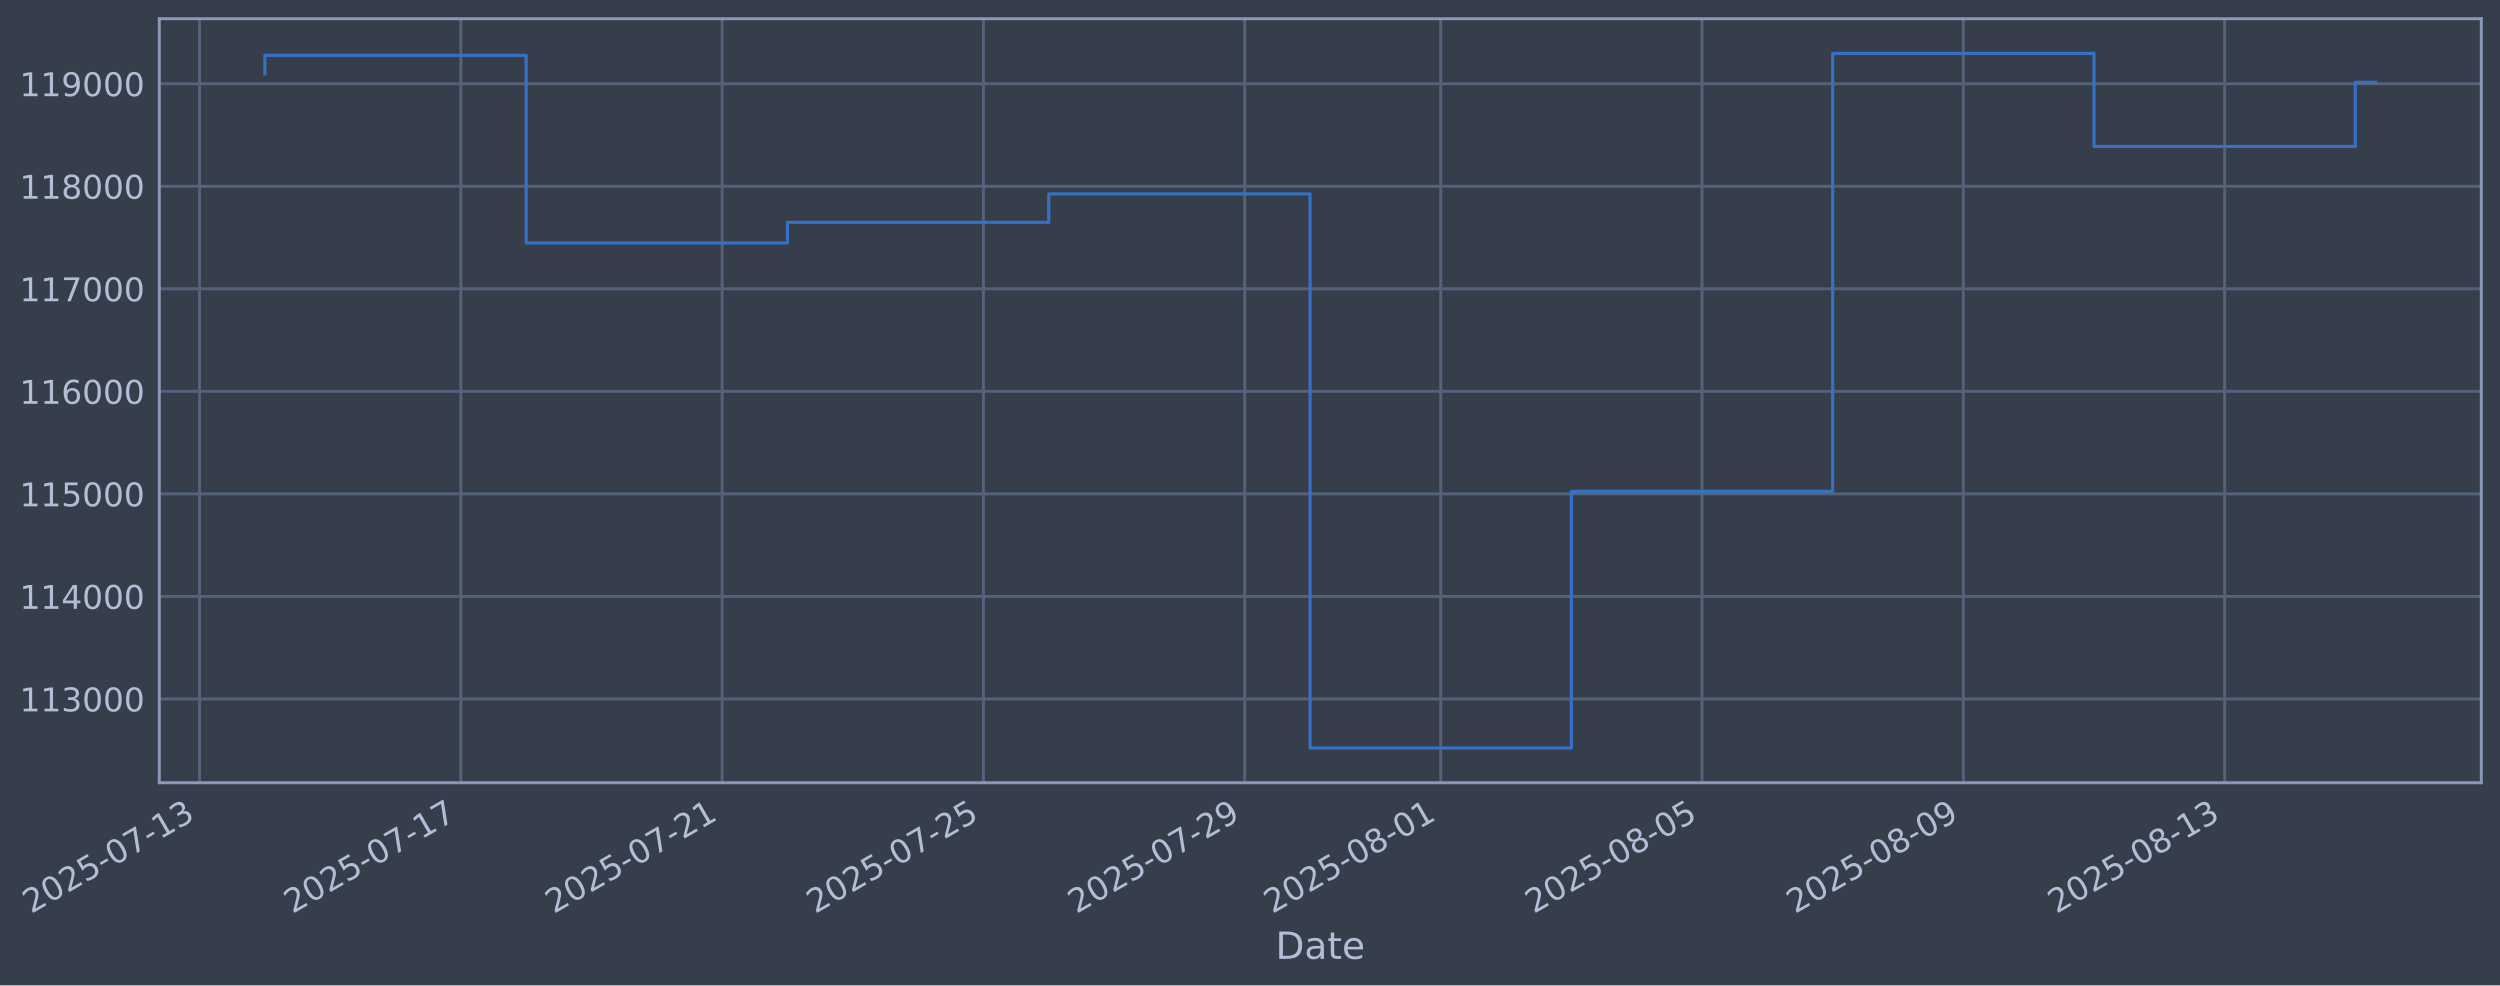
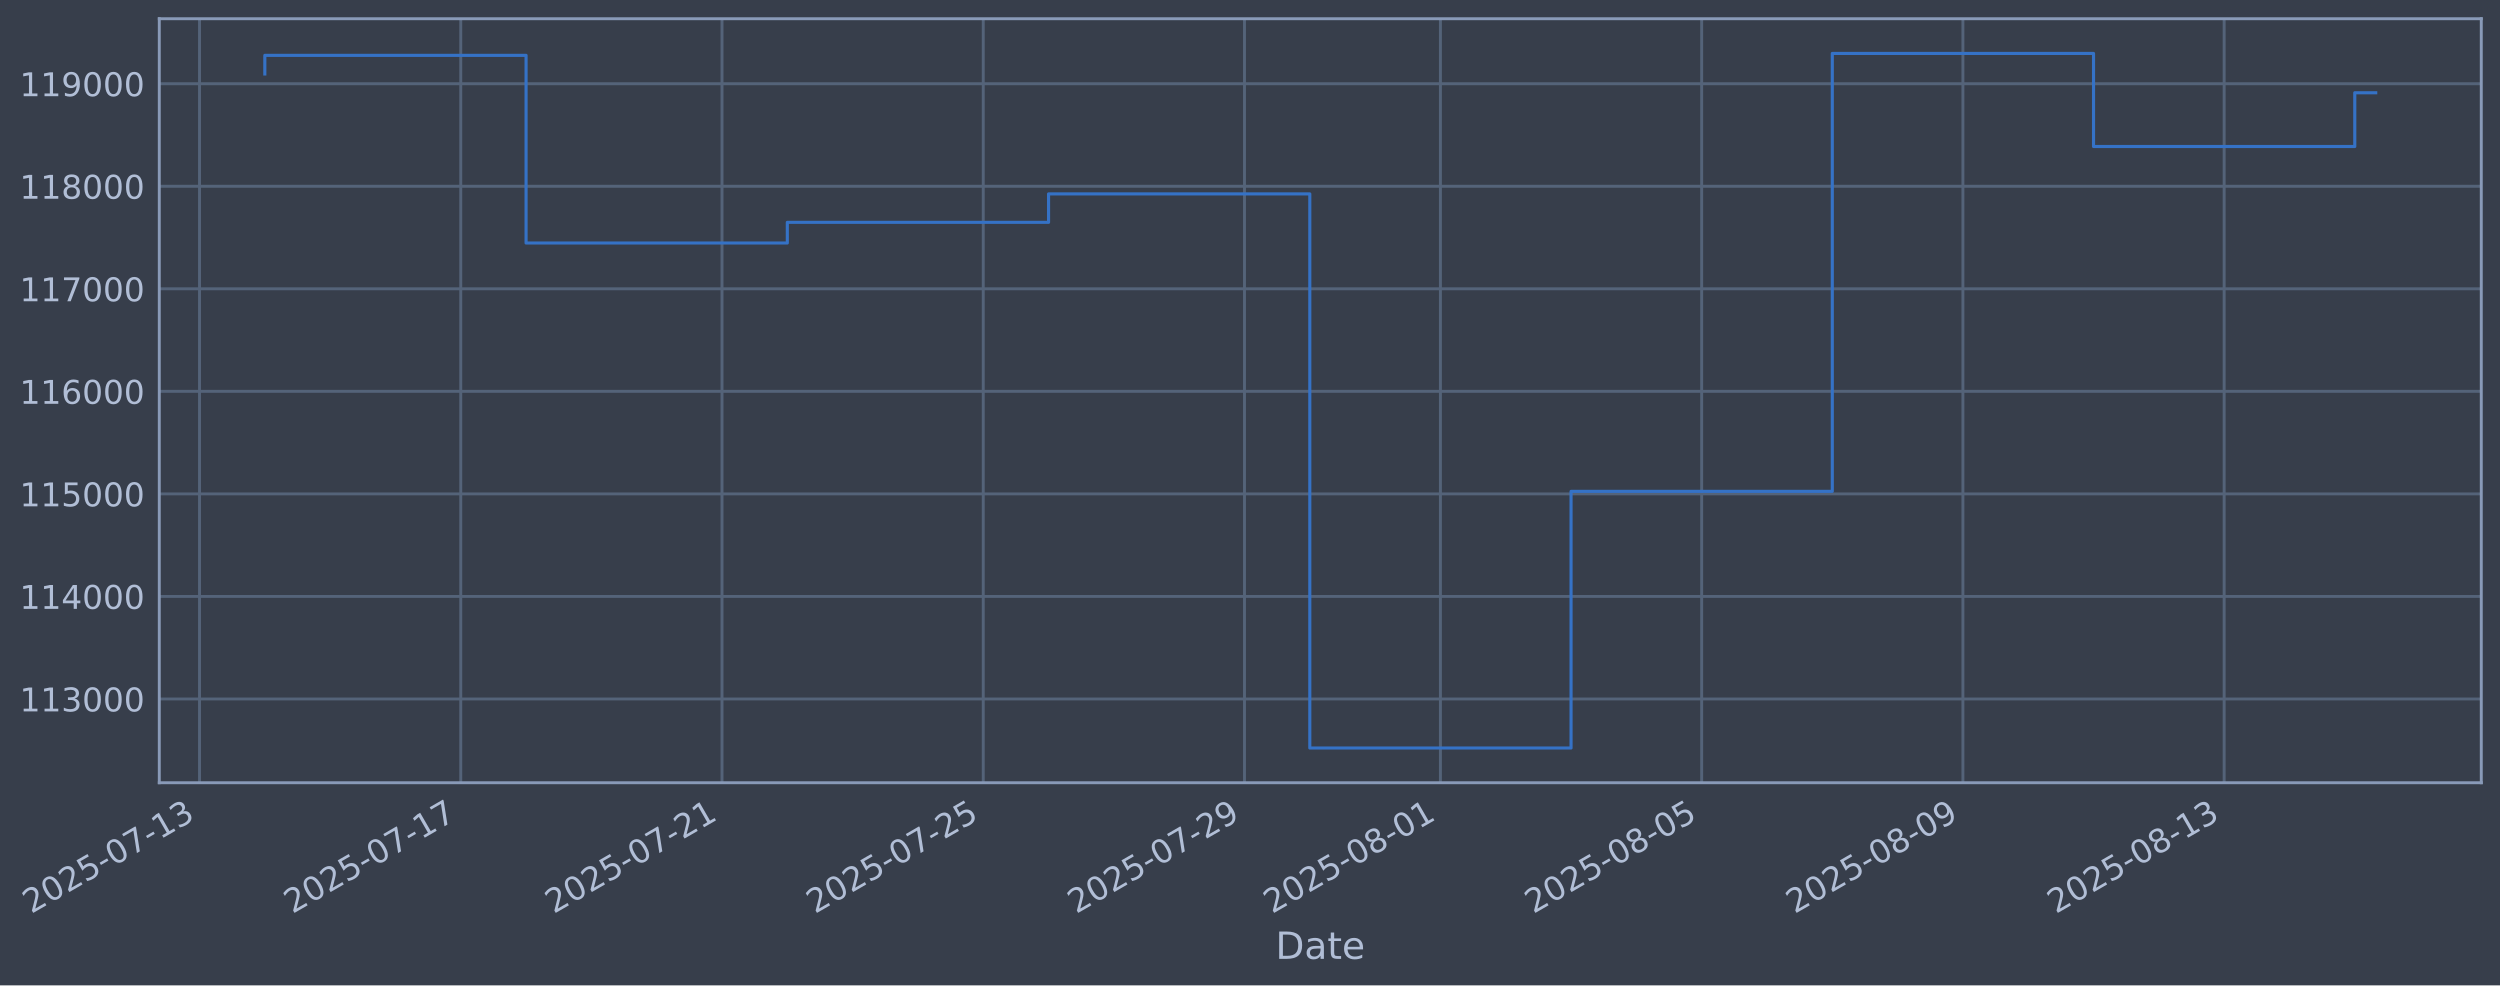
- <svg xmlns="http://www.w3.org/2000/svg" xmlns:xlink="http://www.w3.org/1999/xlink" width="961.249pt" height="378.87pt" viewBox="0 0 961.249 378.87" version="1.1">
+ <svg xmlns="http://www.w3.org/2000/svg" xmlns:xlink="http://www.w3.org/1999/xlink" width="961.243pt" height="378.87pt" viewBox="0 0 961.243 378.87" version="1.1">
  <defs>
    <style type="text/css">*{stroke-linejoin: round; stroke-linecap: butt}</style>
  </defs>
  <g id="figure_1">
    <g id="patch_1">
-       <path d="M 0 378.87  L 961.249 378.87  L 961.249 0  L 0 0  z " style="fill: #373e4b" />
+       <path d="M 0 378.87  L 961.243 378.87  L 961.243 0  L 0 0  z " style="fill: #373e4b" />
    </g>
    <g id="axes_1">
      <g id="patch_2">
-         <path d="M 61.249 300.96  L 954.049 300.96  L 954.049 7.2  L 61.249 7.2  z " style="fill: #373e4b" />
+         <path d="M 61.243 300.96  L 954.043 300.96  L 954.043 7.2  L 61.243 7.2  z " style="fill: #373e4b" />
      </g>
      <g id="matplotlib.axis_1">
        <g id="xtick_1">
          <g id="line2d_1">
-             <path d="M 76.713 300.96  L 76.713 7.2  " clip-path="url(#p33dba761f2)" style="fill: none; stroke: #546379; stroke-width: 1.12; stroke-linecap: square" />
+             <path d="M 76.713 300.96  L 76.713 7.2  " clip-path="url(#pda6b2b049b)" style="fill: none; stroke: #546379; stroke-width: 1.12; stroke-linecap: square" />
          </g>
          <g id="line2d_2" />
          <g id="text_1">
            <g style="fill: #b1bed6" transform="translate(11.98702 351.4642) rotate(-30) scale(0.126 -0.126)">
              <defs>
                <path id="DejaVuSans-32" d="M 1228 531  L 3431 531  L 3431 0  L 469 0  L 469 531  Q 828 903 1448 1529  Q 2069 2156 2228 2338  Q 2531 2678 2651 2914  Q 2772 3150 2772 3378  Q 2772 3750 2511 3984  Q 2250 4219 1831 4219  Q 1534 4219 1204 4116  Q 875 4013 500 3803  L 500 4441  Q 881 4594 1212 4672  Q 1544 4750 1819 4750  Q 2544 4750 2975 4387  Q 3406 4025 3406 3419  Q 3406 3131 3298 2873  Q 3191 2616 2906 2266  Q 2828 2175 2409 1742  Q 1991 1309 1228 531  z " transform="scale(0.015625)" />
                <path id="DejaVuSans-30" d="M 2034 4250  Q 1547 4250 1301 3770  Q 1056 3291 1056 2328  Q 1056 1369 1301 889  Q 1547 409 2034 409  Q 2525 409 2770 889  Q 3016 1369 3016 2328  Q 3016 3291 2770 3770  Q 2525 4250 2034 4250  z M 2034 4750  Q 2819 4750 3233 4129  Q 3647 3509 3647 2328  Q 3647 1150 3233 529  Q 2819 -91 2034 -91  Q 1250 -91 836 529  Q 422 1150 422 2328  Q 422 3509 836 4129  Q 1250 4750 2034 4750  z " transform="scale(0.015625)" />
                <path id="DejaVuSans-35" d="M 691 4666  L 3169 4666  L 3169 4134  L 1269 4134  L 1269 2991  Q 1406 3038 1543 3061  Q 1681 3084 1819 3084  Q 2600 3084 3056 2656  Q 3513 2228 3513 1497  Q 3513 744 3044 326  Q 2575 -91 1722 -91  Q 1428 -91 1123 -41  Q 819 9 494 109  L 494 744  Q 775 591 1075 516  Q 1375 441 1709 441  Q 2250 441 2565 725  Q 2881 1009 2881 1497  Q 2881 1984 2565 2268  Q 2250 2553 1709 2553  Q 1456 2553 1204 2497  Q 953 2441 691 2322  L 691 4666  z " transform="scale(0.015625)" />
                <path id="DejaVuSans-2d" d="M 313 2009  L 1997 2009  L 1997 1497  L 313 1497  L 313 2009  z " transform="scale(0.015625)" />
                <path id="DejaVuSans-37" d="M 525 4666  L 3525 4666  L 3525 4397  L 1831 0  L 1172 0  L 2766 4134  L 525 4134  L 525 4666  z " transform="scale(0.015625)" />
                <path id="DejaVuSans-31" d="M 794 531  L 1825 531  L 1825 4091  L 703 3866  L 703 4441  L 1819 4666  L 2450 4666  L 2450 531  L 3481 531  L 3481 0  L 794 0  L 794 531  z " transform="scale(0.015625)" />
                <path id="DejaVuSans-33" d="M 2597 2516  Q 3050 2419 3304 2112  Q 3559 1806 3559 1356  Q 3559 666 3084 287  Q 2609 -91 1734 -91  Q 1441 -91 1130 -33  Q 819 25 488 141  L 488 750  Q 750 597 1062 519  Q 1375 441 1716 441  Q 2309 441 2620 675  Q 2931 909 2931 1356  Q 2931 1769 2642 2001  Q 2353 2234 1838 2234  L 1294 2234  L 1294 2753  L 1863 2753  Q 2328 2753 2575 2939  Q 2822 3125 2822 3475  Q 2822 3834 2567 4026  Q 2313 4219 1838 4219  Q 1578 4219 1281 4162  Q 984 4106 628 3988  L 628 4550  Q 988 4650 1302 4700  Q 1616 4750 1894 4750  Q 2613 4750 3031 4423  Q 3450 4097 3450 3541  Q 3450 3153 3228 2886  Q 3006 2619 2597 2516  z " transform="scale(0.015625)" />
              </defs>
              <use xlink:href="#DejaVuSans-32" />
              <use xlink:href="#DejaVuSans-30" transform="translate(63.62305 0)" />
              <use xlink:href="#DejaVuSans-32" transform="translate(127.2461 0)" />
              <use xlink:href="#DejaVuSans-35" transform="translate(190.8691 0)" />
              <use xlink:href="#DejaVuSans-2d" transform="translate(254.4922 0)" />
              <use xlink:href="#DejaVuSans-30" transform="translate(290.5762 0)" />
              <use xlink:href="#DejaVuSans-37" transform="translate(354.1992 0)" />
              <use xlink:href="#DejaVuSans-2d" transform="translate(417.8223 0)" />
              <use xlink:href="#DejaVuSans-31" transform="translate(453.9062 0)" />
              <use xlink:href="#DejaVuSans-33" transform="translate(517.5293 0)" />
            </g>
          </g>
        </g>
        <g id="xtick_2">
          <g id="line2d_3">
-             <path d="M 177.185 300.96  L 177.185 7.2  " clip-path="url(#p33dba761f2)" style="fill: none; stroke: #546379; stroke-width: 1.12; stroke-linecap: square" />
+             <path d="M 177.16 300.96  L 177.16 7.2  " clip-path="url(#pda6b2b049b)" style="fill: none; stroke: #546379; stroke-width: 1.12; stroke-linecap: square" />
          </g>
          <g id="line2d_4" />
          <g id="text_2">
-             <g style="fill: #b1bed6" transform="translate(112.4595 351.4642) rotate(-30) scale(0.126 -0.126)">
+             <g style="fill: #b1bed6" transform="translate(112.4343 351.4642) rotate(-30) scale(0.126 -0.126)">
              <use xlink:href="#DejaVuSans-32" />
              <use xlink:href="#DejaVuSans-30" transform="translate(63.62305 0)" />
              <use xlink:href="#DejaVuSans-32" transform="translate(127.2461 0)" />
              <use xlink:href="#DejaVuSans-35" transform="translate(190.8691 0)" />
              <use xlink:href="#DejaVuSans-2d" transform="translate(254.4922 0)" />
              <use xlink:href="#DejaVuSans-30" transform="translate(290.5762 0)" />
              <use xlink:href="#DejaVuSans-37" transform="translate(354.1992 0)" />
              <use xlink:href="#DejaVuSans-2d" transform="translate(417.8223 0)" />
              <use xlink:href="#DejaVuSans-31" transform="translate(453.9062 0)" />
              <use xlink:href="#DejaVuSans-37" transform="translate(517.5293 0)" />
            </g>
          </g>
        </g>
        <g id="xtick_3">
          <g id="line2d_5">
-             <path d="M 277.657 300.96  L 277.657 7.2  " clip-path="url(#p33dba761f2)" style="fill: none; stroke: #546379; stroke-width: 1.12; stroke-linecap: square" />
+             <path d="M 277.607 300.96  L 277.607 7.2  " clip-path="url(#pda6b2b049b)" style="fill: none; stroke: #546379; stroke-width: 1.12; stroke-linecap: square" />
          </g>
          <g id="line2d_6" />
          <g id="text_3">
-             <g style="fill: #b1bed6" transform="translate(212.9319 351.4642) rotate(-30) scale(0.126 -0.126)">
+             <g style="fill: #b1bed6" transform="translate(212.8816 351.4642) rotate(-30) scale(0.126 -0.126)">
              <use xlink:href="#DejaVuSans-32" />
              <use xlink:href="#DejaVuSans-30" transform="translate(63.62305 0)" />
              <use xlink:href="#DejaVuSans-32" transform="translate(127.2461 0)" />
              <use xlink:href="#DejaVuSans-35" transform="translate(190.8691 0)" />
              <use xlink:href="#DejaVuSans-2d" transform="translate(254.4922 0)" />
              <use xlink:href="#DejaVuSans-30" transform="translate(290.5762 0)" />
              <use xlink:href="#DejaVuSans-37" transform="translate(354.1992 0)" />
              <use xlink:href="#DejaVuSans-2d" transform="translate(417.8223 0)" />
              <use xlink:href="#DejaVuSans-32" transform="translate(453.9062 0)" />
              <use xlink:href="#DejaVuSans-31" transform="translate(517.5293 0)" />
            </g>
          </g>
        </g>
        <g id="xtick_4">
          <g id="line2d_7">
-             <path d="M 378.13 300.96  L 378.13 7.2  " clip-path="url(#p33dba761f2)" style="fill: none; stroke: #546379; stroke-width: 1.12; stroke-linecap: square" />
+             <path d="M 378.054 300.96  L 378.054 7.2  " clip-path="url(#pda6b2b049b)" style="fill: none; stroke: #546379; stroke-width: 1.12; stroke-linecap: square" />
          </g>
          <g id="line2d_8" />
          <g id="text_4">
-             <g style="fill: #b1bed6" transform="translate(313.4044 351.4642) rotate(-30) scale(0.126 -0.126)">
+             <g style="fill: #b1bed6" transform="translate(313.3289 351.4642) rotate(-30) scale(0.126 -0.126)">
              <use xlink:href="#DejaVuSans-32" />
              <use xlink:href="#DejaVuSans-30" transform="translate(63.62305 0)" />
              <use xlink:href="#DejaVuSans-32" transform="translate(127.2461 0)" />
              <use xlink:href="#DejaVuSans-35" transform="translate(190.8691 0)" />
              <use xlink:href="#DejaVuSans-2d" transform="translate(254.4922 0)" />
              <use xlink:href="#DejaVuSans-30" transform="translate(290.5762 0)" />
              <use xlink:href="#DejaVuSans-37" transform="translate(354.1992 0)" />
              <use xlink:href="#DejaVuSans-2d" transform="translate(417.8223 0)" />
              <use xlink:href="#DejaVuSans-32" transform="translate(453.9062 0)" />
              <use xlink:href="#DejaVuSans-35" transform="translate(517.5293 0)" />
            </g>
          </g>
        </g>
        <g id="xtick_5">
          <g id="line2d_9">
-             <path d="M 478.602 300.96  L 478.602 7.2  " clip-path="url(#p33dba761f2)" style="fill: none; stroke: #546379; stroke-width: 1.12; stroke-linecap: square" />
+             <path d="M 478.502 300.96  L 478.502 7.2  " clip-path="url(#pda6b2b049b)" style="fill: none; stroke: #546379; stroke-width: 1.12; stroke-linecap: square" />
          </g>
          <g id="line2d_10" />
          <g id="text_5">
-             <g style="fill: #b1bed6" transform="translate(413.8769 351.4642) rotate(-30) scale(0.126 -0.126)">
+             <g style="fill: #b1bed6" transform="translate(413.7762 351.4642) rotate(-30) scale(0.126 -0.126)">
              <defs>
                <path id="DejaVuSans-39" d="M 703 97  L 703 672  Q 941 559 1184 500  Q 1428 441 1663 441  Q 2288 441 2617 861  Q 2947 1281 2994 2138  Q 2813 1869 2534 1725  Q 2256 1581 1919 1581  Q 1219 1581 811 2004  Q 403 2428 403 3163  Q 403 3881 828 4315  Q 1253 4750 1959 4750  Q 2769 4750 3195 4129  Q 3622 3509 3622 2328  Q 3622 1225 3098 567  Q 2575 -91 1691 -91  Q 1453 -91 1209 -44  Q 966 3 703 97  z M 1959 2075  Q 2384 2075 2632 2365  Q 2881 2656 2881 3163  Q 2881 3666 2632 3958  Q 2384 4250 1959 4250  Q 1534 4250 1286 3958  Q 1038 3666 1038 3163  Q 1038 2656 1286 2365  Q 1534 2075 1959 2075  z " transform="scale(0.015625)" />
              </defs>
              <use xlink:href="#DejaVuSans-32" />
              <use xlink:href="#DejaVuSans-30" transform="translate(63.62305 0)" />
              <use xlink:href="#DejaVuSans-32" transform="translate(127.2461 0)" />
              <use xlink:href="#DejaVuSans-35" transform="translate(190.8691 0)" />
              <use xlink:href="#DejaVuSans-2d" transform="translate(254.4922 0)" />
              <use xlink:href="#DejaVuSans-30" transform="translate(290.5762 0)" />
              <use xlink:href="#DejaVuSans-37" transform="translate(354.1992 0)" />
              <use xlink:href="#DejaVuSans-2d" transform="translate(417.8223 0)" />
              <use xlink:href="#DejaVuSans-32" transform="translate(453.9062 0)" />
              <use xlink:href="#DejaVuSans-39" transform="translate(517.5293 0)" />
            </g>
          </g>
        </g>
        <g id="xtick_6">
          <g id="line2d_11">
-             <path d="M 553.957 300.96  L 553.957 7.2  " clip-path="url(#p33dba761f2)" style="fill: none; stroke: #546379; stroke-width: 1.12; stroke-linecap: square" />
+             <path d="M 553.837 300.96  L 553.837 7.2  " clip-path="url(#pda6b2b049b)" style="fill: none; stroke: #546379; stroke-width: 1.12; stroke-linecap: square" />
          </g>
          <g id="line2d_12" />
          <g id="text_6">
-             <g style="fill: #b1bed6" transform="translate(489.2312 351.4642) rotate(-30) scale(0.126 -0.126)">
+             <g style="fill: #b1bed6" transform="translate(489.1117 351.4642) rotate(-30) scale(0.126 -0.126)">
              <defs>
                <path id="DejaVuSans-38" d="M 2034 2216  Q 1584 2216 1326 1975  Q 1069 1734 1069 1313  Q 1069 891 1326 650  Q 1584 409 2034 409  Q 2484 409 2743 651  Q 3003 894 3003 1313  Q 3003 1734 2745 1975  Q 2488 2216 2034 2216  z M 1403 2484  Q 997 2584 770 2862  Q 544 3141 544 3541  Q 544 4100 942 4425  Q 1341 4750 2034 4750  Q 2731 4750 3128 4425  Q 3525 4100 3525 3541  Q 3525 3141 3298 2862  Q 3072 2584 2669 2484  Q 3125 2378 3379 2068  Q 3634 1759 3634 1313  Q 3634 634 3220 271  Q 2806 -91 2034 -91  Q 1263 -91 848 271  Q 434 634 434 1313  Q 434 1759 690 2068  Q 947 2378 1403 2484  z M 1172 3481  Q 1172 3119 1398 2916  Q 1625 2713 2034 2713  Q 2441 2713 2670 2916  Q 2900 3119 2900 3481  Q 2900 3844 2670 4047  Q 2441 4250 2034 4250  Q 1625 4250 1398 4047  Q 1172 3844 1172 3481  z " transform="scale(0.015625)" />
              </defs>
              <use xlink:href="#DejaVuSans-32" />
              <use xlink:href="#DejaVuSans-30" transform="translate(63.62305 0)" />
              <use xlink:href="#DejaVuSans-32" transform="translate(127.2461 0)" />
              <use xlink:href="#DejaVuSans-35" transform="translate(190.8691 0)" />
              <use xlink:href="#DejaVuSans-2d" transform="translate(254.4922 0)" />
              <use xlink:href="#DejaVuSans-30" transform="translate(290.5762 0)" />
              <use xlink:href="#DejaVuSans-38" transform="translate(354.1992 0)" />
              <use xlink:href="#DejaVuSans-2d" transform="translate(417.8223 0)" />
              <use xlink:href="#DejaVuSans-30" transform="translate(453.9062 0)" />
              <use xlink:href="#DejaVuSans-31" transform="translate(517.5293 0)" />
            </g>
          </g>
        </g>
        <g id="xtick_7">
          <g id="line2d_13">
-             <path d="M 654.429 300.96  L 654.429 7.2  " clip-path="url(#p33dba761f2)" style="fill: none; stroke: #546379; stroke-width: 1.12; stroke-linecap: square" />
+             <path d="M 654.284 300.96  L 654.284 7.2  " clip-path="url(#pda6b2b049b)" style="fill: none; stroke: #546379; stroke-width: 1.12; stroke-linecap: square" />
          </g>
          <g id="line2d_14" />
          <g id="text_7">
-             <g style="fill: #b1bed6" transform="translate(589.7037 351.4642) rotate(-30) scale(0.126 -0.126)">
+             <g style="fill: #b1bed6" transform="translate(589.559 351.4642) rotate(-30) scale(0.126 -0.126)">
              <use xlink:href="#DejaVuSans-32" />
              <use xlink:href="#DejaVuSans-30" transform="translate(63.62305 0)" />
              <use xlink:href="#DejaVuSans-32" transform="translate(127.2461 0)" />
              <use xlink:href="#DejaVuSans-35" transform="translate(190.8691 0)" />
              <use xlink:href="#DejaVuSans-2d" transform="translate(254.4922 0)" />
              <use xlink:href="#DejaVuSans-30" transform="translate(290.5762 0)" />
              <use xlink:href="#DejaVuSans-38" transform="translate(354.1992 0)" />
              <use xlink:href="#DejaVuSans-2d" transform="translate(417.8223 0)" />
              <use xlink:href="#DejaVuSans-30" transform="translate(453.9062 0)" />
              <use xlink:href="#DejaVuSans-35" transform="translate(517.5293 0)" />
            </g>
          </g>
        </g>
        <g id="xtick_8">
          <g id="line2d_15">
-             <path d="M 754.902 300.96  L 754.902 7.2  " clip-path="url(#p33dba761f2)" style="fill: none; stroke: #546379; stroke-width: 1.12; stroke-linecap: square" />
+             <path d="M 754.732 300.96  L 754.732 7.2  " clip-path="url(#pda6b2b049b)" style="fill: none; stroke: #546379; stroke-width: 1.12; stroke-linecap: square" />
          </g>
          <g id="line2d_16" />
          <g id="text_8">
-             <g style="fill: #b1bed6" transform="translate(690.1761 351.4642) rotate(-30) scale(0.126 -0.126)">
+             <g style="fill: #b1bed6" transform="translate(690.0063 351.4642) rotate(-30) scale(0.126 -0.126)">
              <use xlink:href="#DejaVuSans-32" />
              <use xlink:href="#DejaVuSans-30" transform="translate(63.62305 0)" />
              <use xlink:href="#DejaVuSans-32" transform="translate(127.2461 0)" />
              <use xlink:href="#DejaVuSans-35" transform="translate(190.8691 0)" />
              <use xlink:href="#DejaVuSans-2d" transform="translate(254.4922 0)" />
              <use xlink:href="#DejaVuSans-30" transform="translate(290.5762 0)" />
              <use xlink:href="#DejaVuSans-38" transform="translate(354.1992 0)" />
              <use xlink:href="#DejaVuSans-2d" transform="translate(417.8223 0)" />
              <use xlink:href="#DejaVuSans-30" transform="translate(453.9062 0)" />
              <use xlink:href="#DejaVuSans-39" transform="translate(517.5293 0)" />
            </g>
          </g>
        </g>
        <g id="xtick_9">
          <g id="line2d_17">
-             <path d="M 855.374 300.96  L 855.374 7.2  " clip-path="url(#p33dba761f2)" style="fill: none; stroke: #546379; stroke-width: 1.12; stroke-linecap: square" />
+             <path d="M 855.179 300.96  L 855.179 7.2  " clip-path="url(#pda6b2b049b)" style="fill: none; stroke: #546379; stroke-width: 1.12; stroke-linecap: square" />
          </g>
          <g id="line2d_18" />
          <g id="text_9">
-             <g style="fill: #b1bed6" transform="translate(790.6486 351.4642) rotate(-30) scale(0.126 -0.126)">
+             <g style="fill: #b1bed6" transform="translate(790.4536 351.4642) rotate(-30) scale(0.126 -0.126)">
              <use xlink:href="#DejaVuSans-32" />
              <use xlink:href="#DejaVuSans-30" transform="translate(63.62305 0)" />
              <use xlink:href="#DejaVuSans-32" transform="translate(127.2461 0)" />
              <use xlink:href="#DejaVuSans-35" transform="translate(190.8691 0)" />
              <use xlink:href="#DejaVuSans-2d" transform="translate(254.4922 0)" />
              <use xlink:href="#DejaVuSans-30" transform="translate(290.5762 0)" />
              <use xlink:href="#DejaVuSans-38" transform="translate(354.1992 0)" />
              <use xlink:href="#DejaVuSans-2d" transform="translate(417.8223 0)" />
              <use xlink:href="#DejaVuSans-31" transform="translate(453.9062 0)" />
              <use xlink:href="#DejaVuSans-33" transform="translate(517.5293 0)" />
            </g>
          </g>
        </g>
        <g id="text_10">
-           <g style="fill: #b1bed6" transform="translate(490.4397 368.6753) scale(0.144 -0.144)">
+           <g style="fill: #b1bed6" transform="translate(490.4334 368.6753) scale(0.144 -0.144)">
            <defs>
              <path id="DejaVuSans-44" d="M 1259 4147  L 1259 519  L 2022 519  Q 2988 519 3436 956  Q 3884 1394 3884 2338  Q 3884 3275 3436 3711  Q 2988 4147 2022 4147  L 1259 4147  z M 628 4666  L 1925 4666  Q 3281 4666 3915 4102  Q 4550 3538 4550 2338  Q 4550 1131 3912 565  Q 3275 0 1925 0  L 628 0  L 628 4666  z " transform="scale(0.015625)" />
              <path id="DejaVuSans-61" d="M 2194 1759  Q 1497 1759 1228 1600  Q 959 1441 959 1056  Q 959 750 1161 570  Q 1363 391 1709 391  Q 2188 391 2477 730  Q 2766 1069 2766 1631  L 2766 1759  L 2194 1759  z M 3341 1997  L 3341 0  L 2766 0  L 2766 531  Q 2569 213 2275 61  Q 1981 -91 1556 -91  Q 1019 -91 701 211  Q 384 513 384 1019  Q 384 1609 779 1909  Q 1175 2209 1959 2209  L 2766 2209  L 2766 2266  Q 2766 2663 2505 2880  Q 2244 3097 1772 3097  Q 1472 3097 1187 3025  Q 903 2953 641 2809  L 641 3341  Q 956 3463 1253 3523  Q 1550 3584 1831 3584  Q 2591 3584 2966 3190  Q 3341 2797 3341 1997  z " transform="scale(0.015625)" />
              <path id="DejaVuSans-74" d="M 1172 4494  L 1172 3500  L 2356 3500  L 2356 3053  L 1172 3053  L 1172 1153  Q 1172 725 1289 603  Q 1406 481 1766 481  L 2356 481  L 2356 0  L 1766 0  Q 1100 0 847 248  Q 594 497 594 1153  L 594 3053  L 172 3053  L 172 3500  L 594 3500  L 594 4494  L 1172 4494  z " transform="scale(0.015625)" />
              <path id="DejaVuSans-65" d="M 3597 1894  L 3597 1613  L 953 1613  Q 991 1019 1311 708  Q 1631 397 2203 397  Q 2534 397 2845 478  Q 3156 559 3463 722  L 3463 178  Q 3153 47 2828 -22  Q 2503 -91 2169 -91  Q 1331 -91 842 396  Q 353 884 353 1716  Q 353 2575 817 3079  Q 1281 3584 2069 3584  Q 2775 3584 3186 3129  Q 3597 2675 3597 1894  z M 3022 2063  Q 3016 2534 2758 2815  Q 2500 3097 2075 3097  Q 1594 3097 1305 2825  Q 1016 2553 972 2059  L 3022 2063  z " transform="scale(0.015625)" />
            </defs>
            <use xlink:href="#DejaVuSans-44" />
            <use xlink:href="#DejaVuSans-61" transform="translate(77.00195 0)" />
            <use xlink:href="#DejaVuSans-74" transform="translate(138.2812 0)" />
            <use xlink:href="#DejaVuSans-65" transform="translate(177.4902 0)" />
          </g>
        </g>
      </g>
      <g id="matplotlib.axis_2">
        <g id="ytick_1">
          <g id="line2d_19">
-             <path d="M 61.249 268.75  L 954.049 268.75  " clip-path="url(#p33dba761f2)" style="fill: none; stroke: #546379; stroke-width: 1.12; stroke-linecap: square" />
+             <path d="M 61.243 268.75  L 954.043 268.75  " clip-path="url(#pda6b2b049b)" style="fill: none; stroke: #546379; stroke-width: 1.12; stroke-linecap: square" />
          </g>
          <g id="line2d_20" />
          <g id="text_11">
-             <g style="fill: #b1bed6" transform="translate(7.548322 273.5373) scale(0.126 -0.126)">
+             <g style="fill: #b1bed6" transform="translate(7.54203 273.5373) scale(0.126 -0.126)">
              <use xlink:href="#DejaVuSans-31" />
              <use xlink:href="#DejaVuSans-31" transform="translate(63.62305 0)" />
              <use xlink:href="#DejaVuSans-33" transform="translate(127.2461 0)" />
              <use xlink:href="#DejaVuSans-30" transform="translate(190.8691 0)" />
              <use xlink:href="#DejaVuSans-30" transform="translate(254.4922 0)" />
              <use xlink:href="#DejaVuSans-30" transform="translate(318.1152 0)" />
            </g>
          </g>
        </g>
        <g id="ytick_2">
          <g id="line2d_21">
-             <path d="M 61.249 229.325  L 954.049 229.325  " clip-path="url(#p33dba761f2)" style="fill: none; stroke: #546379; stroke-width: 1.12; stroke-linecap: square" />
+             <path d="M 61.243 229.325  L 954.043 229.325  " clip-path="url(#pda6b2b049b)" style="fill: none; stroke: #546379; stroke-width: 1.12; stroke-linecap: square" />
          </g>
          <g id="line2d_22" />
          <g id="text_12">
-             <g style="fill: #b1bed6" transform="translate(7.548322 234.1122) scale(0.126 -0.126)">
+             <g style="fill: #b1bed6" transform="translate(7.54203 234.1122) scale(0.126 -0.126)">
              <defs>
                <path id="DejaVuSans-34" d="M 2419 4116  L 825 1625  L 2419 1625  L 2419 4116  z M 2253 4666  L 3047 4666  L 3047 1625  L 3713 1625  L 3713 1100  L 3047 1100  L 3047 0  L 2419 0  L 2419 1100  L 313 1100  L 313 1709  L 2253 4666  z " transform="scale(0.015625)" />
              </defs>
              <use xlink:href="#DejaVuSans-31" />
              <use xlink:href="#DejaVuSans-31" transform="translate(63.62305 0)" />
              <use xlink:href="#DejaVuSans-34" transform="translate(127.2461 0)" />
              <use xlink:href="#DejaVuSans-30" transform="translate(190.8691 0)" />
              <use xlink:href="#DejaVuSans-30" transform="translate(254.4922 0)" />
              <use xlink:href="#DejaVuSans-30" transform="translate(318.1152 0)" />
            </g>
          </g>
        </g>
        <g id="ytick_3">
          <g id="line2d_23">
-             <path d="M 61.249 189.9  L 954.049 189.9  " clip-path="url(#p33dba761f2)" style="fill: none; stroke: #546379; stroke-width: 1.12; stroke-linecap: square" />
+             <path d="M 61.243 189.9  L 954.043 189.9  " clip-path="url(#pda6b2b049b)" style="fill: none; stroke: #546379; stroke-width: 1.12; stroke-linecap: square" />
          </g>
          <g id="line2d_24" />
          <g id="text_13">
-             <g style="fill: #b1bed6" transform="translate(7.548322 194.6871) scale(0.126 -0.126)">
+             <g style="fill: #b1bed6" transform="translate(7.54203 194.6871) scale(0.126 -0.126)">
              <use xlink:href="#DejaVuSans-31" />
              <use xlink:href="#DejaVuSans-31" transform="translate(63.62305 0)" />
              <use xlink:href="#DejaVuSans-35" transform="translate(127.2461 0)" />
              <use xlink:href="#DejaVuSans-30" transform="translate(190.8691 0)" />
              <use xlink:href="#DejaVuSans-30" transform="translate(254.4922 0)" />
              <use xlink:href="#DejaVuSans-30" transform="translate(318.1152 0)" />
            </g>
          </g>
        </g>
        <g id="ytick_4">
          <g id="line2d_25">
-             <path d="M 61.249 150.475  L 954.049 150.475  " clip-path="url(#p33dba761f2)" style="fill: none; stroke: #546379; stroke-width: 1.12; stroke-linecap: square" />
+             <path d="M 61.243 150.475  L 954.043 150.475  " clip-path="url(#pda6b2b049b)" style="fill: none; stroke: #546379; stroke-width: 1.12; stroke-linecap: square" />
          </g>
          <g id="line2d_26" />
          <g id="text_14">
-             <g style="fill: #b1bed6" transform="translate(7.548322 155.262) scale(0.126 -0.126)">
+             <g style="fill: #b1bed6" transform="translate(7.54203 155.262) scale(0.126 -0.126)">
              <defs>
                <path id="DejaVuSans-36" d="M 2113 2584  Q 1688 2584 1439 2293  Q 1191 2003 1191 1497  Q 1191 994 1439 701  Q 1688 409 2113 409  Q 2538 409 2786 701  Q 3034 994 3034 1497  Q 3034 2003 2786 2293  Q 2538 2584 2113 2584  z M 3366 4563  L 3366 3988  Q 3128 4100 2886 4159  Q 2644 4219 2406 4219  Q 1781 4219 1451 3797  Q 1122 3375 1075 2522  Q 1259 2794 1537 2939  Q 1816 3084 2150 3084  Q 2853 3084 3261 2657  Q 3669 2231 3669 1497  Q 3669 778 3244 343  Q 2819 -91 2113 -91  Q 1303 -91 875 529  Q 447 1150 447 2328  Q 447 3434 972 4092  Q 1497 4750 2381 4750  Q 2619 4750 2861 4703  Q 3103 4656 3366 4563  z " transform="scale(0.015625)" />
              </defs>
              <use xlink:href="#DejaVuSans-31" />
              <use xlink:href="#DejaVuSans-31" transform="translate(63.62305 0)" />
              <use xlink:href="#DejaVuSans-36" transform="translate(127.2461 0)" />
              <use xlink:href="#DejaVuSans-30" transform="translate(190.8691 0)" />
              <use xlink:href="#DejaVuSans-30" transform="translate(254.4922 0)" />
              <use xlink:href="#DejaVuSans-30" transform="translate(318.1152 0)" />
            </g>
          </g>
        </g>
        <g id="ytick_5">
          <g id="line2d_27">
-             <path d="M 61.249 111.05  L 954.049 111.05  " clip-path="url(#p33dba761f2)" style="fill: none; stroke: #546379; stroke-width: 1.12; stroke-linecap: square" />
+             <path d="M 61.243 111.05  L 954.043 111.05  " clip-path="url(#pda6b2b049b)" style="fill: none; stroke: #546379; stroke-width: 1.12; stroke-linecap: square" />
          </g>
          <g id="line2d_28" />
          <g id="text_15">
-             <g style="fill: #b1bed6" transform="translate(7.548322 115.8369) scale(0.126 -0.126)">
+             <g style="fill: #b1bed6" transform="translate(7.54203 115.8369) scale(0.126 -0.126)">
              <use xlink:href="#DejaVuSans-31" />
              <use xlink:href="#DejaVuSans-31" transform="translate(63.62305 0)" />
              <use xlink:href="#DejaVuSans-37" transform="translate(127.2461 0)" />
              <use xlink:href="#DejaVuSans-30" transform="translate(190.8691 0)" />
              <use xlink:href="#DejaVuSans-30" transform="translate(254.4922 0)" />
              <use xlink:href="#DejaVuSans-30" transform="translate(318.1152 0)" />
            </g>
          </g>
        </g>
        <g id="ytick_6">
          <g id="line2d_29">
-             <path d="M 61.249 71.625  L 954.049 71.625  " clip-path="url(#p33dba761f2)" style="fill: none; stroke: #546379; stroke-width: 1.12; stroke-linecap: square" />
+             <path d="M 61.243 71.625  L 954.043 71.625  " clip-path="url(#pda6b2b049b)" style="fill: none; stroke: #546379; stroke-width: 1.12; stroke-linecap: square" />
          </g>
          <g id="line2d_30" />
          <g id="text_16">
-             <g style="fill: #b1bed6" transform="translate(7.548322 76.4118) scale(0.126 -0.126)">
+             <g style="fill: #b1bed6" transform="translate(7.54203 76.4118) scale(0.126 -0.126)">
              <use xlink:href="#DejaVuSans-31" />
              <use xlink:href="#DejaVuSans-31" transform="translate(63.62305 0)" />
              <use xlink:href="#DejaVuSans-38" transform="translate(127.2461 0)" />
              <use xlink:href="#DejaVuSans-30" transform="translate(190.8691 0)" />
              <use xlink:href="#DejaVuSans-30" transform="translate(254.4922 0)" />
              <use xlink:href="#DejaVuSans-30" transform="translate(318.1152 0)" />
            </g>
          </g>
        </g>
        <g id="ytick_7">
          <g id="line2d_31">
-             <path d="M 61.249 32.2  L 954.049 32.2  " clip-path="url(#p33dba761f2)" style="fill: none; stroke: #546379; stroke-width: 1.12; stroke-linecap: square" />
+             <path d="M 61.243 32.2  L 954.043 32.2  " clip-path="url(#pda6b2b049b)" style="fill: none; stroke: #546379; stroke-width: 1.12; stroke-linecap: square" />
          </g>
          <g id="line2d_32" />
          <g id="text_17">
-             <g style="fill: #b1bed6" transform="translate(7.548322 36.9867) scale(0.126 -0.126)">
+             <g style="fill: #b1bed6" transform="translate(7.54203 36.9867) scale(0.126 -0.126)">
              <use xlink:href="#DejaVuSans-31" />
              <use xlink:href="#DejaVuSans-31" transform="translate(63.62305 0)" />
              <use xlink:href="#DejaVuSans-39" transform="translate(127.2461 0)" />
              <use xlink:href="#DejaVuSans-30" transform="translate(190.8691 0)" />
              <use xlink:href="#DejaVuSans-30" transform="translate(254.4922 0)" />
              <use xlink:href="#DejaVuSans-30" transform="translate(318.1152 0)" />
            </g>
          </g>
        </g>
      </g>
      <g id="line2d_33">
-         <path d="M 101.831 28.439  L 101.831 21.285  L 202.303 21.285  L 202.303 93.435  L 302.776 93.435  L 302.776 85.489  L 403.248 85.489  L 403.248 74.56  L 503.72 74.56  L 503.72 287.607  L 604.193 287.607  L 604.193 188.936  L 704.665 188.936  L 704.665 20.553  L 805.138 20.553  L 805.138 56.332  L 905.61 56.332  L 905.61 31.653  L 913.467 31.653  " clip-path="url(#p33dba761f2)" style="fill: none; stroke: #3572c6; stroke-width: 1.2; stroke-linecap: square" />
+         <path d="M 101.824 28.439  L 101.824 21.285  L 202.272 21.285  L 202.272 93.435  L 302.719 93.435  L 302.719 85.489  L 403.166 85.489  L 403.166 74.56  L 503.614 74.56  L 503.614 287.607  L 604.061 287.607  L 604.061 188.936  L 704.508 188.936  L 704.508 20.553  L 804.955 20.553  L 804.955 56.332  L 905.403 56.332  L 905.403 35.664  L 913.461 35.664  " clip-path="url(#pda6b2b049b)" style="fill: none; stroke: #3572c6; stroke-width: 1.2; stroke-linecap: square" />
      </g>
      <g id="patch_3">
-         <path d="M 61.249 300.96  L 61.249 7.2  " style="fill: none; stroke: #899ab8; stroke-width: 1.12; stroke-linejoin: miter; stroke-linecap: square" />
+         <path d="M 61.243 300.96  L 61.243 7.2  " style="fill: none; stroke: #899ab8; stroke-width: 1.12; stroke-linejoin: miter; stroke-linecap: square" />
      </g>
      <g id="patch_4">
-         <path d="M 954.049 300.96  L 954.049 7.2  " style="fill: none; stroke: #899ab8; stroke-width: 1.12; stroke-linejoin: miter; stroke-linecap: square" />
+         <path d="M 954.043 300.96  L 954.043 7.2  " style="fill: none; stroke: #899ab8; stroke-width: 1.12; stroke-linejoin: miter; stroke-linecap: square" />
      </g>
      <g id="patch_5">
-         <path d="M 61.249 300.96  L 954.049 300.96  " style="fill: none; stroke: #899ab8; stroke-width: 1.12; stroke-linejoin: miter; stroke-linecap: square" />
+         <path d="M 61.243 300.96  L 954.043 300.96  " style="fill: none; stroke: #899ab8; stroke-width: 1.12; stroke-linejoin: miter; stroke-linecap: square" />
      </g>
      <g id="patch_6">
-         <path d="M 61.249 7.2  L 954.049 7.2  " style="fill: none; stroke: #899ab8; stroke-width: 1.12; stroke-linejoin: miter; stroke-linecap: square" />
+         <path d="M 61.243 7.2  L 954.043 7.2  " style="fill: none; stroke: #899ab8; stroke-width: 1.12; stroke-linejoin: miter; stroke-linecap: square" />
      </g>
    </g>
  </g>
  <defs>
-     <clipPath id="p33dba761f2">
-       <rect x="61.249" y="7.2" width="892.8" height="293.76" />
+     <clipPath id="pda6b2b049b">
+       <rect x="61.243" y="7.2" width="892.8" height="293.76" />
    </clipPath>
  </defs>
</svg>
